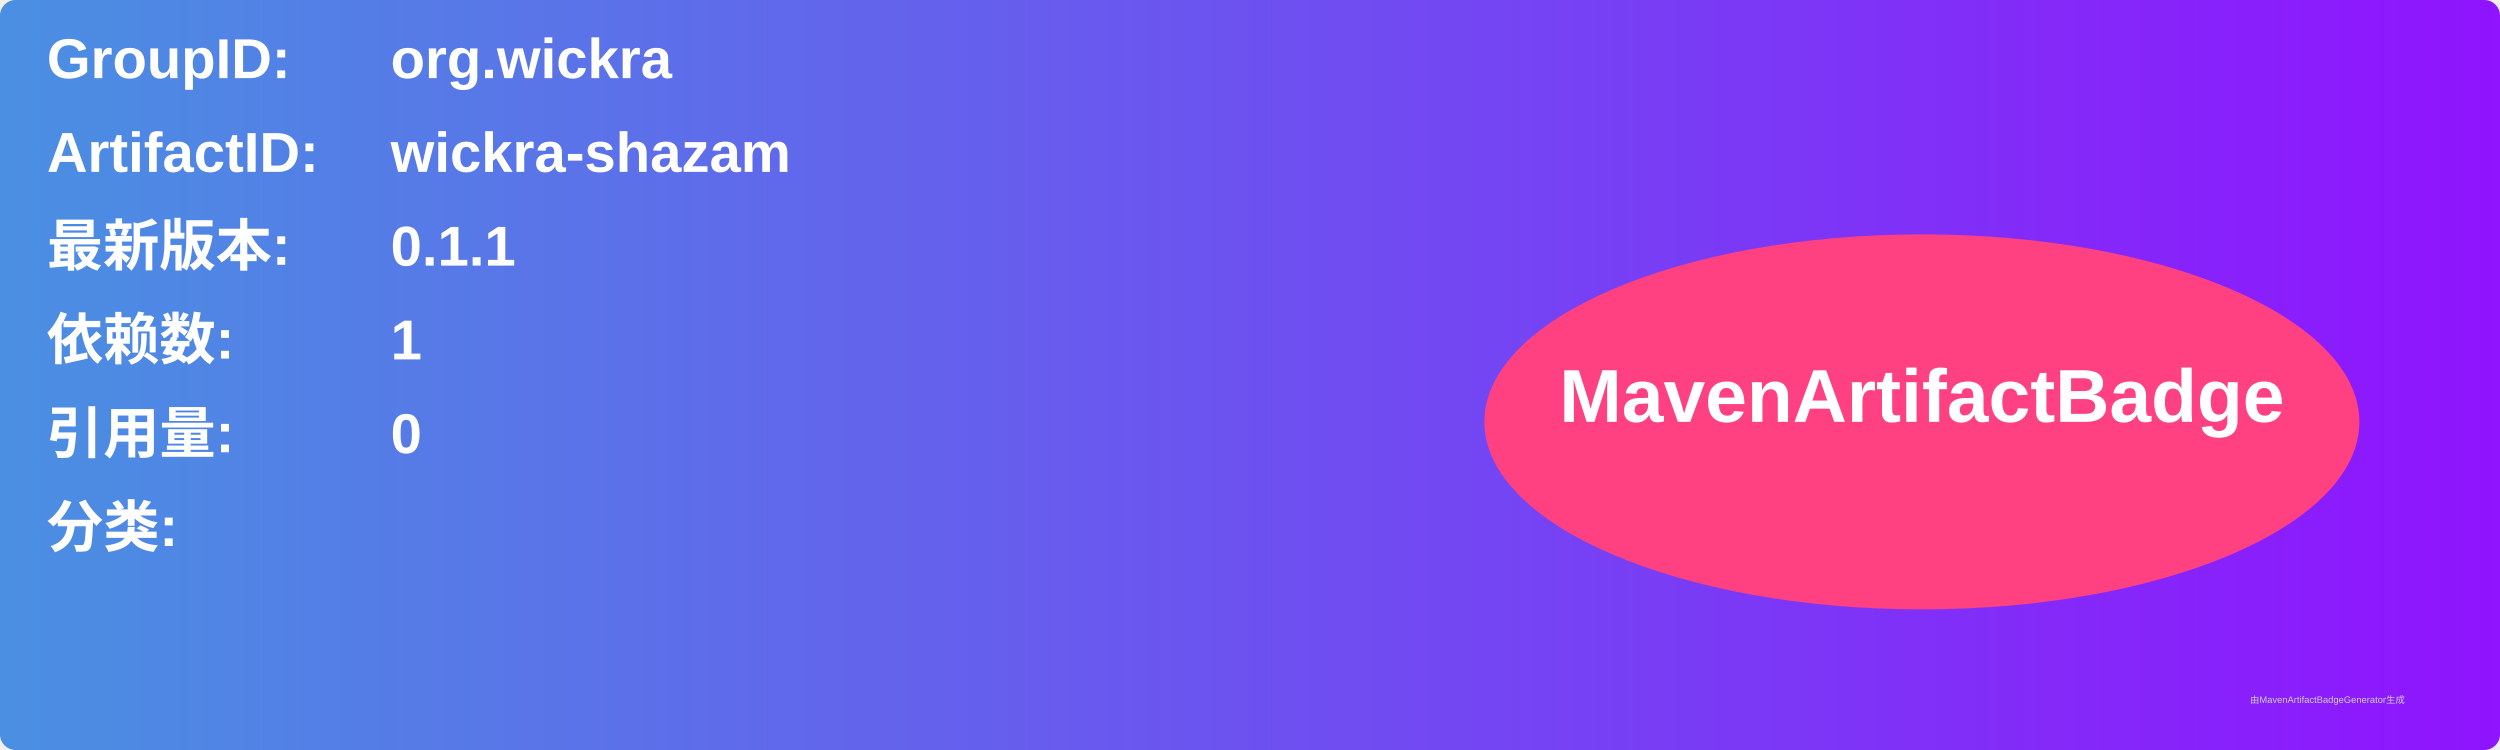
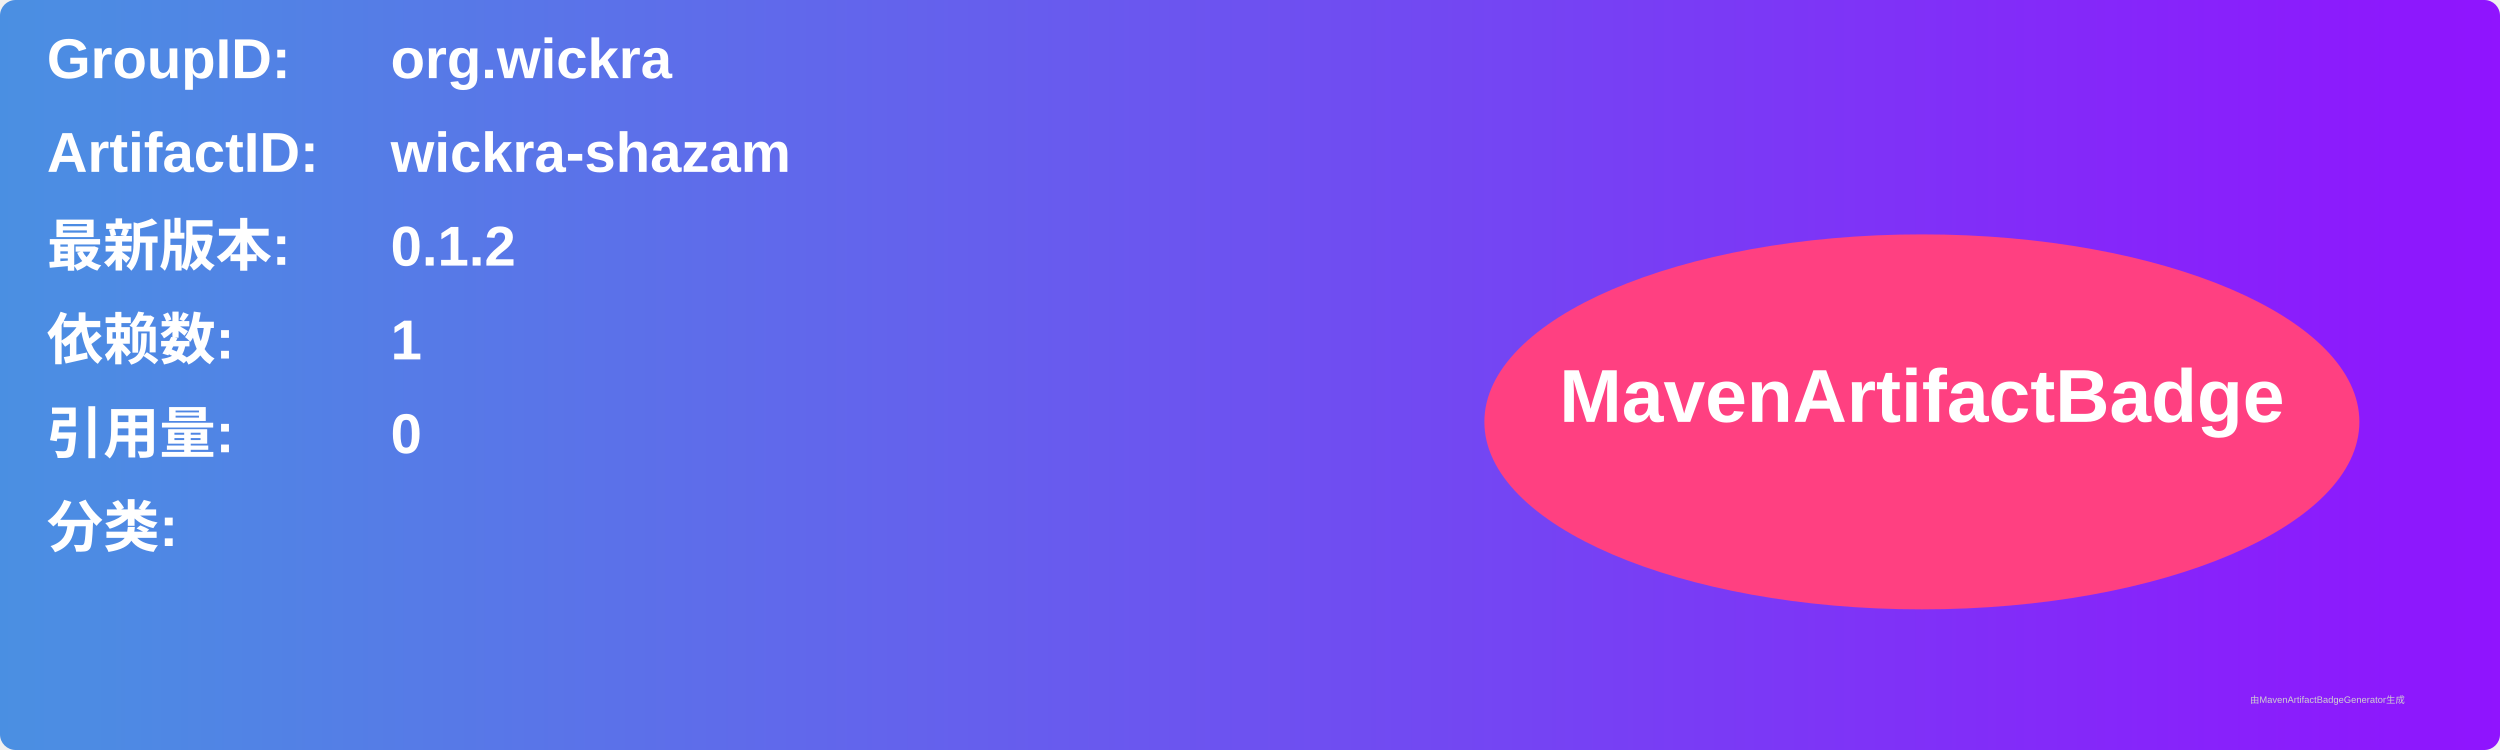
<svg xmlns="http://www.w3.org/2000/svg" width="800" height="240" viewBox="0 0 800 240">
  <linearGradient id="grad" x1="0%" y1="0%" x2="100%" y2="0%">
    <stop offset="0%" stop-color="#4a90e2" />
    <stop offset="100%" stop-color="#9013fe" />
  </linearGradient>
  <rect width="100%" height="100%" rx="5" ry="5" fill="url(#grad)" />
  <g transform="translate(15, 15)">
    <text x="0" y="10" font-family="Arial" font-size="18" fill="white" font-weight="bold" width="260">GroupID:</text>
    <text x="110" y="10" font-family="Arial" font-size="18" fill="white" font-weight="bold" width="460">org.wickra</text>
    <text x="0" y="40" font-family="Arial" font-size="18" fill="white" font-weight="bold" width="260">ArtifactID:</text>
    <text x="110" y="40" font-family="Arial" font-size="18" fill="white" font-weight="bold" width="460">wickra-shazam</text>
    <text x="0" y="70" font-family="Arial" font-size="18" fill="white" font-weight="bold">最新版本:</text>
    <text x="110" y="70" font-family="Arial" font-size="18" fill="white" font-weight="bold">
-       <tspan font-weight="bold">0.1.1</tspan>
+       <tspan font-weight="bold">0.1.2</tspan>
    </text>
    <text x="0" y="100" font-family="Arial" font-size="18" fill="white" font-weight="bold">依赖数: </text>
    <text x="110" y="100" font-family="Arial" font-size="18" fill="white">
      <tspan font-weight="bold">1</tspan>
    </text>
    <text x="0" y="130" font-family="Arial" font-size="18" fill="white" font-weight="bold">引用量: </text>
    <text x="110" y="130" font-family="Arial" font-size="18" fill="white">
      <tspan font-weight="bold">0</tspan>
    </text>
    <text x="0" y="160" font-family="Arial" font-size="18" fill="white" font-weight="bold">分类:</text>
    <text x="10" y="190" font-family="Arial" font-size="10" fill="white">
      <tspan font-weight="bold" />
    </text>
    <ellipse cx="600" cy="120" rx="140" ry="60" fill="#ff4081" />
    <text x="600" y="120" text-anchor="middle" font-family="Arial" font-size="24" fill="white" font-weight="bold">MavenArtifactBadge</text>
  </g>
  <text x="720" y="225" font-family="Arial" font-size="3" fill="#d0d0d0">由MavenArtifactBadgeGenerator生成</text>
</svg>
